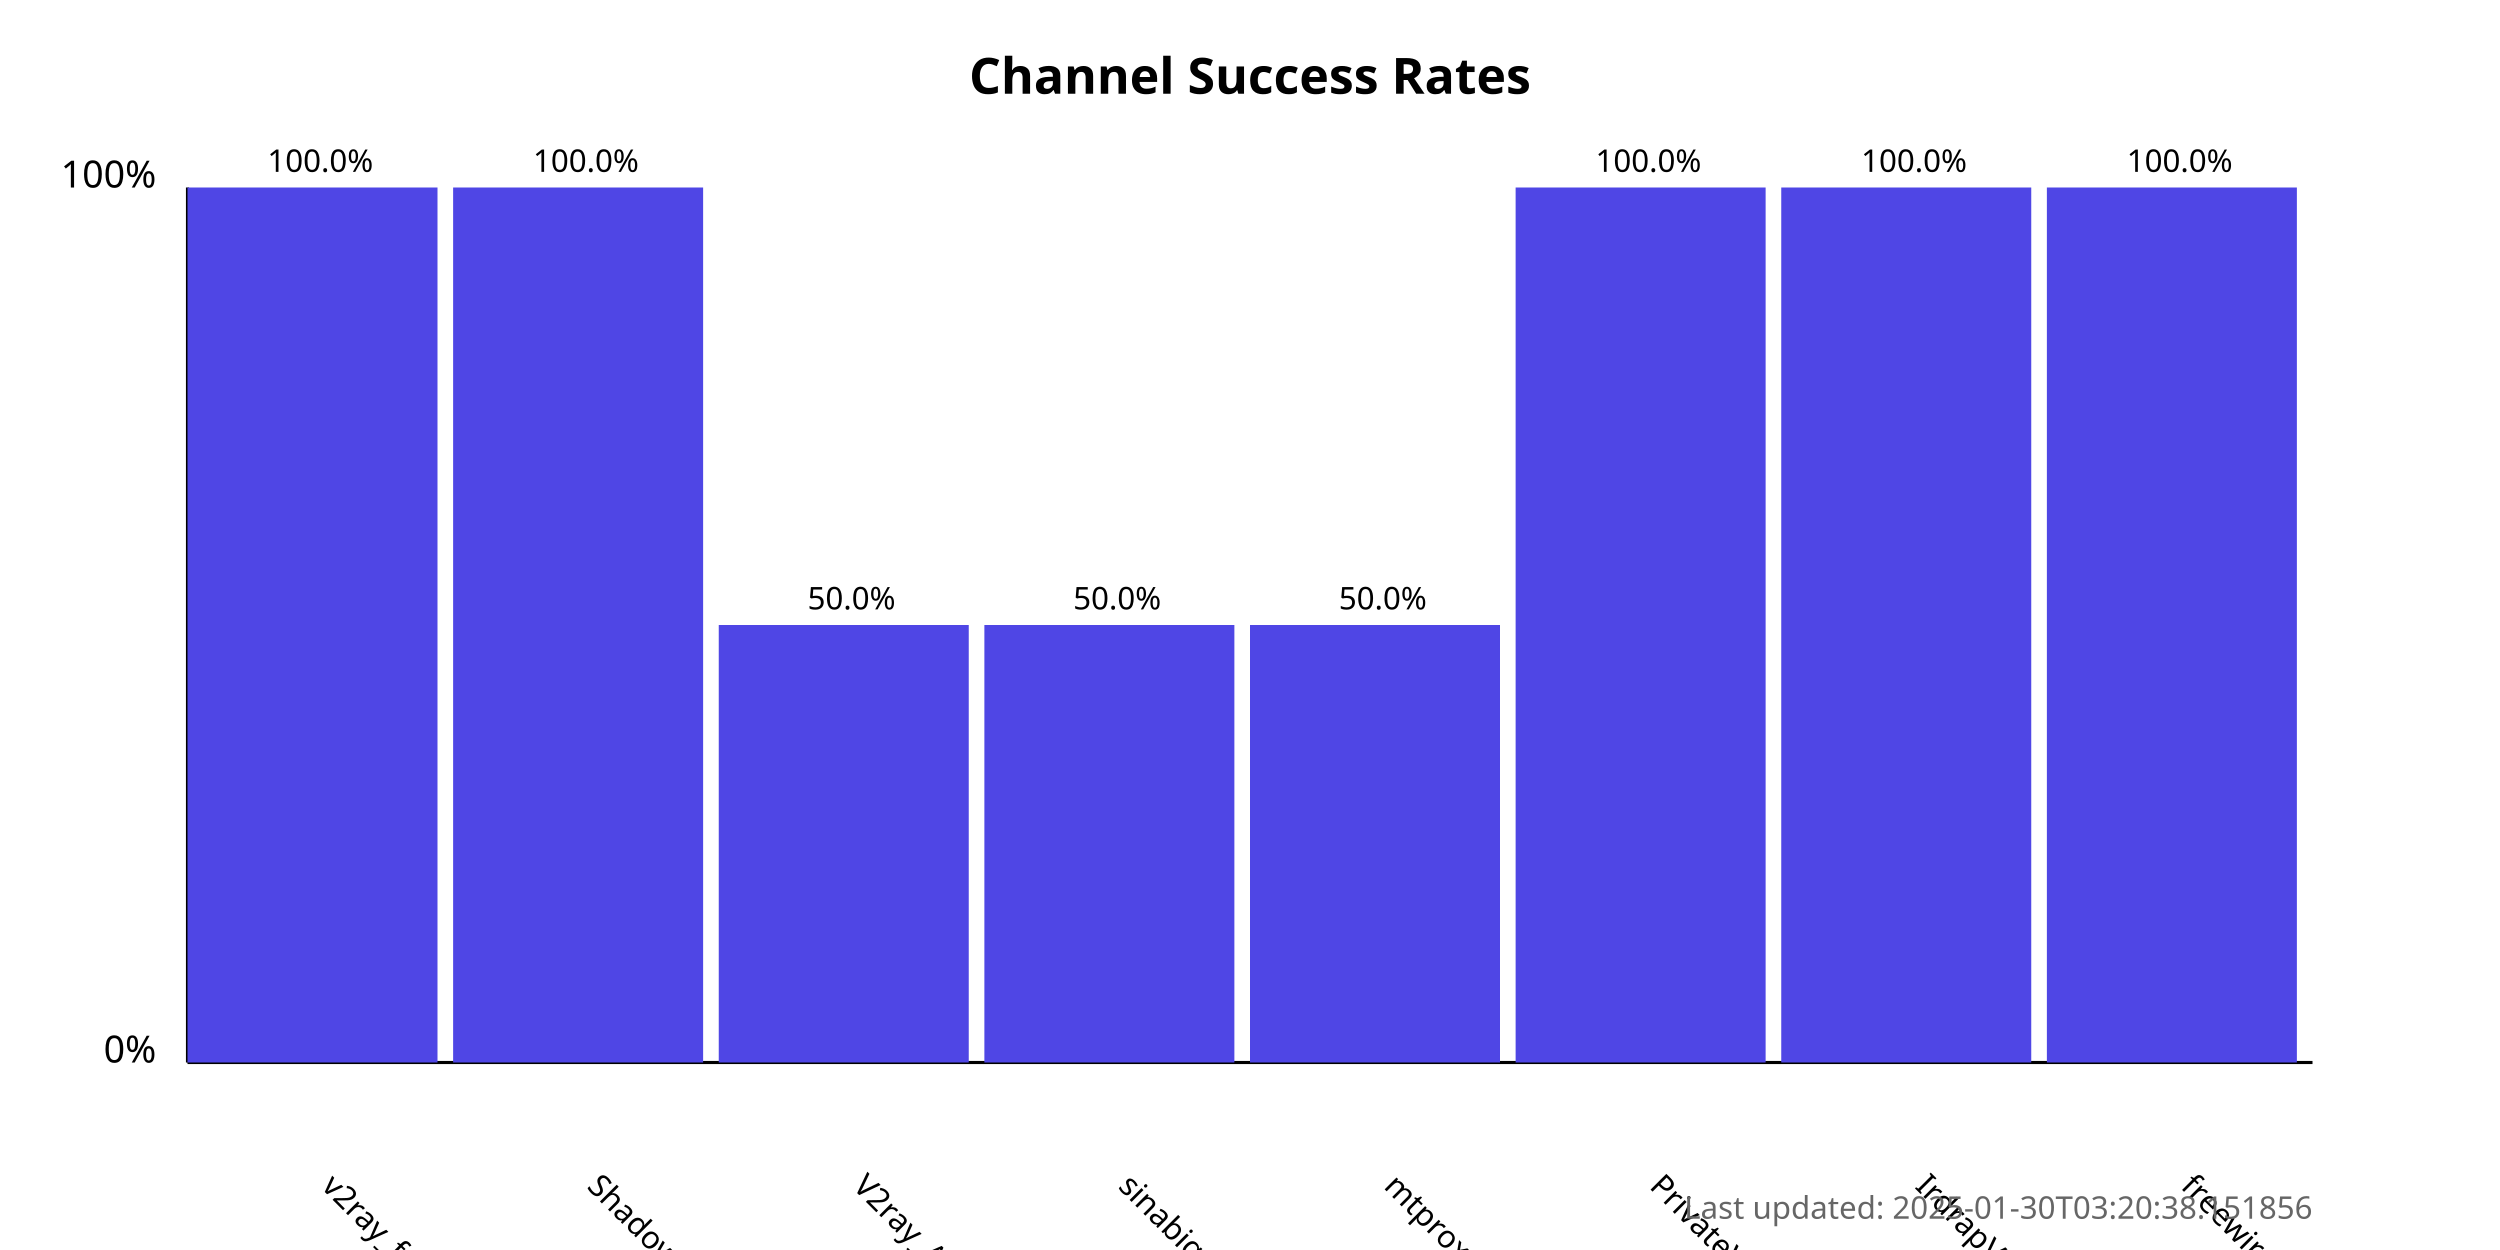
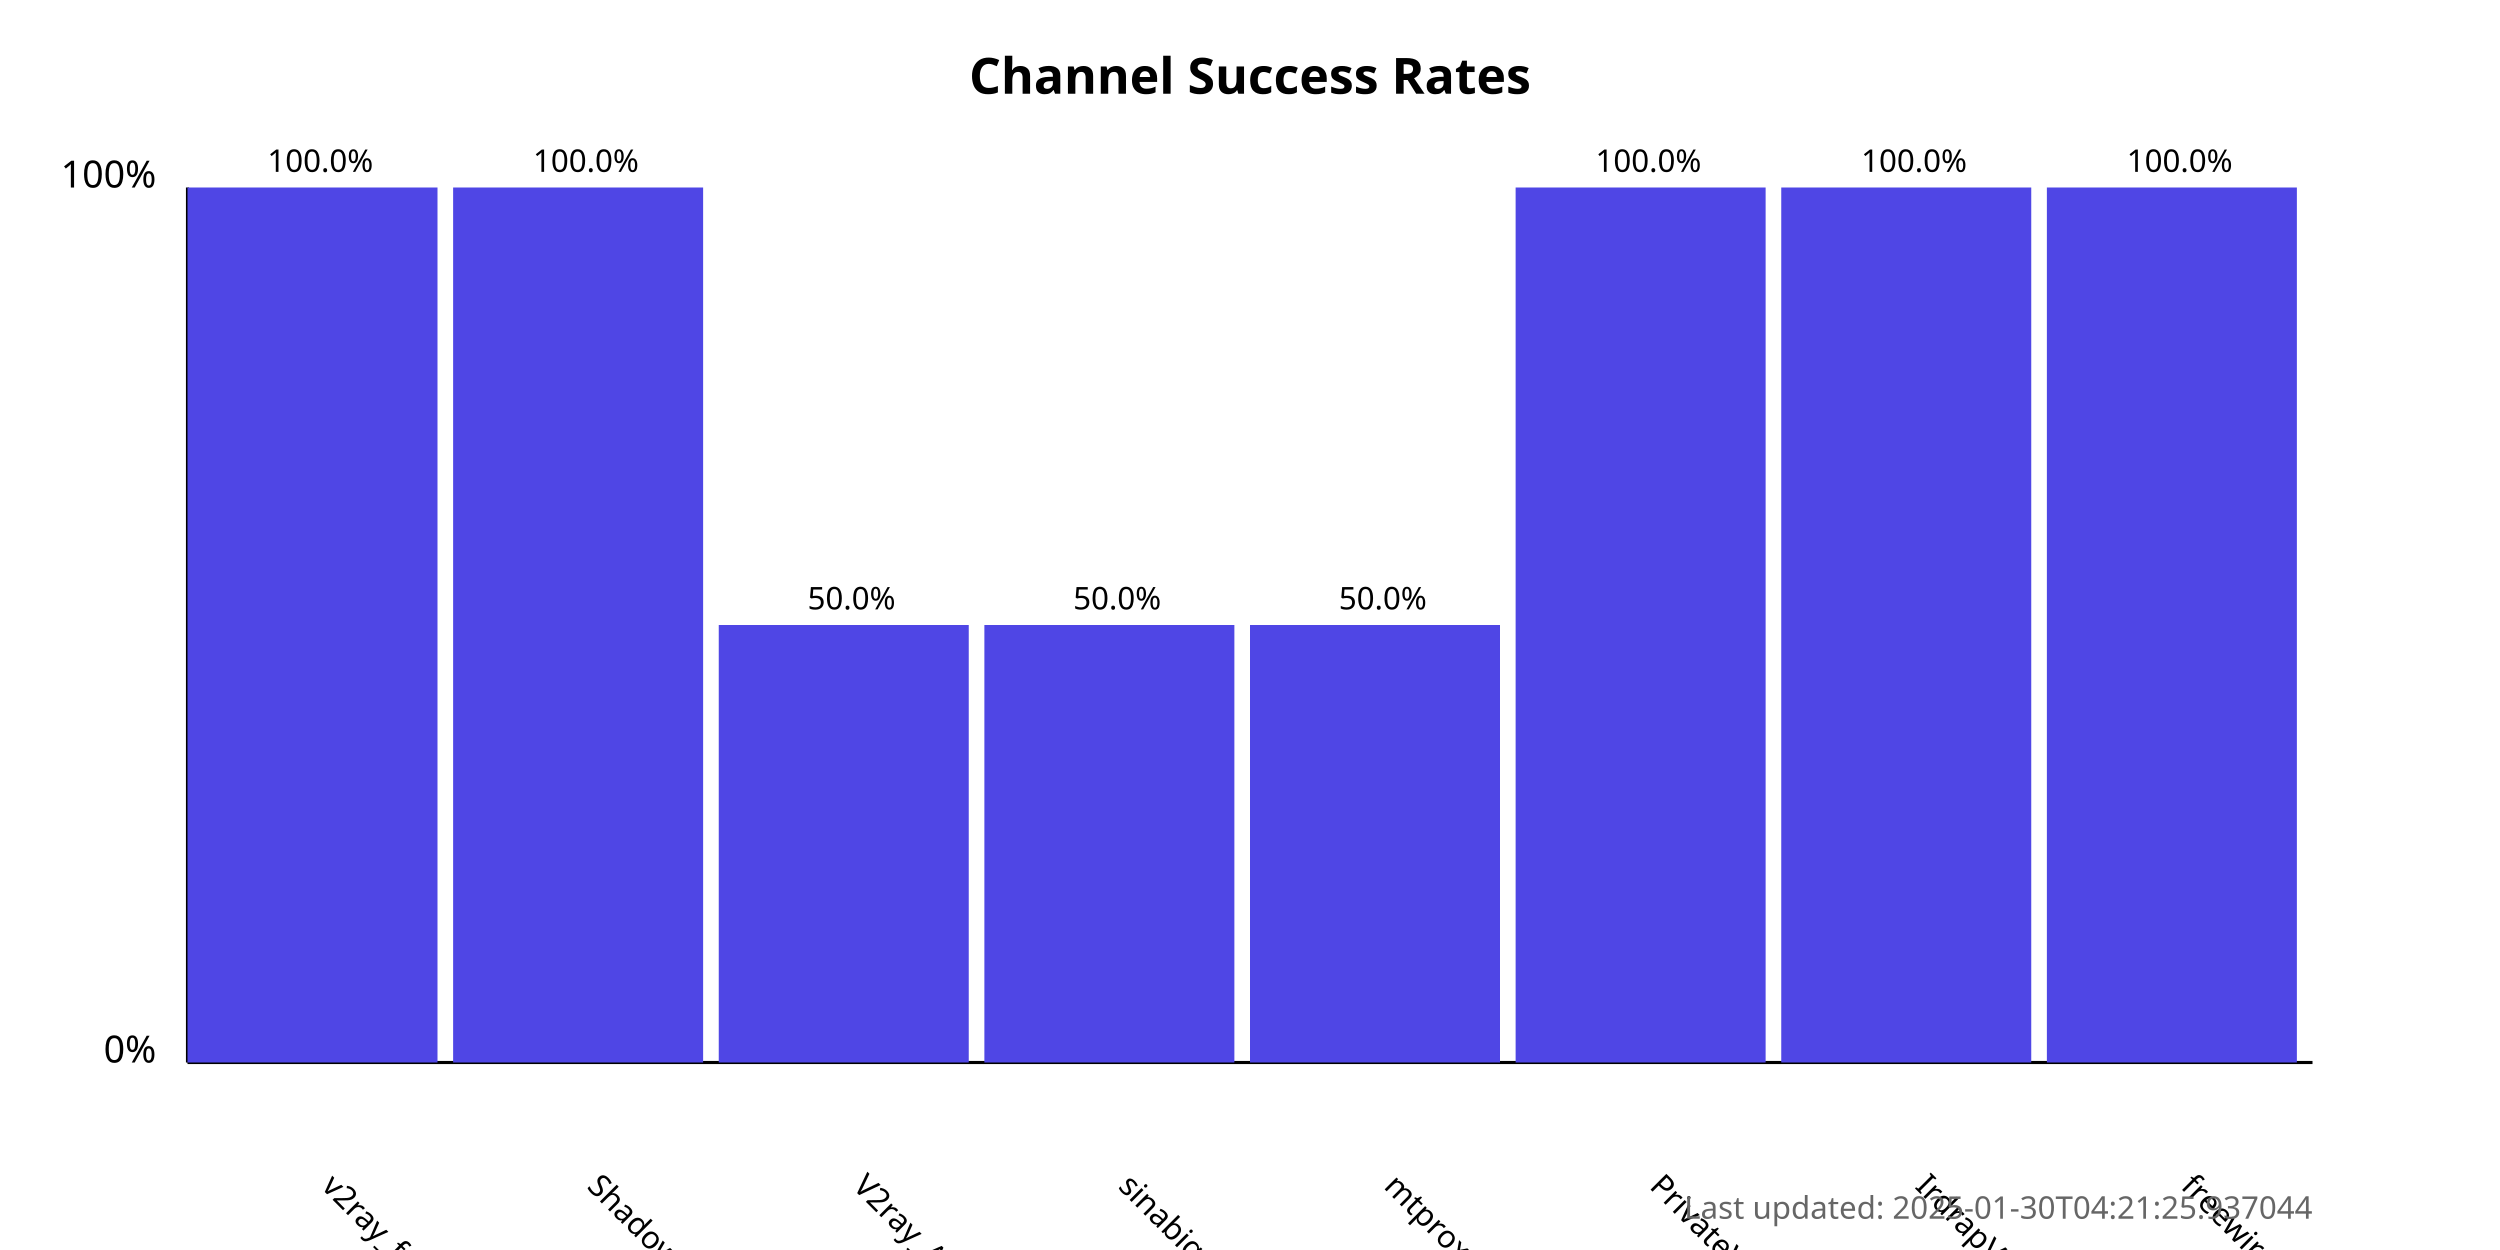
<svg xmlns="http://www.w3.org/2000/svg" width="800" height="400">
  <style>
            .chart-title { font: bold 16px sans-serif; }
            .axis-label { font: 12px sans-serif; }
            .tick-label { font: 10px sans-serif; }
            .bar { fill: #4f46e5; }
            .bar:hover { fill: #6366f1; }
            .timestamp { font: 10px sans-serif; fill: #666; }
        </style>
  <text x="400.0" y="30" text-anchor="middle" class="chart-title">
            Channel Success Rates
        </text>
  <line x1="60" y1="340" x2="60" y2="60" stroke="black" stroke-width="1" />
  <line x1="60" y1="340" x2="740" y2="340" stroke="black" stroke-width="1" />
  <text x="50" y="340" text-anchor="end" class="axis-label">0%</text>
  <text x="50" y="60" text-anchor="end" class="axis-label">100%</text>
  <g>
    <rect x="60" y="60.0" width="80.0" height="280.0" class="bar" />
    <text x="102.5" y="380" transform="rotate(45, 102.5, 380)" text-anchor="start" class="tick-label">
                v2ray_free_conf
            </text>
    <text x="102.5" y="55.0" text-anchor="middle" class="tick-label">
                100.0%
            </text>
  </g>
  <g>
    <rect x="145.0" y="60.0" width="80.0" height="280.0" class="bar" />
    <text x="187.5" y="380" transform="rotate(45, 187.5, 380)" text-anchor="start" class="tick-label">
                ShadowProxy66
            </text>
    <text x="187.5" y="55.0" text-anchor="middle" class="tick-label">
                100.0%
            </text>
  </g>
  <g>
    <rect x="230.0" y="200.0" width="80.0" height="140.0" class="bar" />
    <text x="272.5" y="380" transform="rotate(45, 272.5, 380)" text-anchor="start" class="tick-label">
                V2ray_Alpha
            </text>
    <text x="272.5" y="195.0" text-anchor="middle" class="tick-label">
                50.0%
            </text>
  </g>
  <g>
    <rect x="315.0" y="200.0" width="80.0" height="140.0" class="bar" />
    <text x="357.5" y="380" transform="rotate(45, 357.5, 380)" text-anchor="start" class="tick-label">
                sinabigo
            </text>
    <text x="357.5" y="195.0" text-anchor="middle" class="tick-label">
                50.0%
            </text>
  </g>
  <g>
    <rect x="400.0" y="200.0" width="80.0" height="140.0" class="bar" />
    <text x="442.5" y="380" transform="rotate(45, 442.5, 380)" text-anchor="start" class="tick-label">
                mtproxy_lists
            </text>
    <text x="442.5" y="195.0" text-anchor="middle" class="tick-label">
                50.0%
            </text>
  </g>
  <g>
    <rect x="485.0" y="60.0" width="80.0" height="280.0" class="bar" />
    <text x="527.5" y="380" transform="rotate(45, 527.5, 380)" text-anchor="start" class="tick-label">
                PrivateVPNs
            </text>
    <text x="527.5" y="55.0" text-anchor="middle" class="tick-label">
                100.0%
            </text>
  </g>
  <g>
    <rect x="570.0" y="60.0" width="80.0" height="280.0" class="bar" />
    <text x="612.5" y="380" transform="rotate(45, 612.5, 380)" text-anchor="start" class="tick-label">
                IrdrapVPNnews
            </text>
    <text x="612.5" y="55.0" text-anchor="middle" class="tick-label">
                100.0%
            </text>
  </g>
  <g>
    <rect x="655.0" y="60.0" width="80.0" height="280.0" class="bar" />
    <text x="697.5" y="380" transform="rotate(45, 697.5, 380)" text-anchor="start" class="tick-label">
                freewireguard
            </text>
    <text x="697.5" y="55.0" text-anchor="middle" class="tick-label">
                100.0%
            </text>
  </g>
  <text x="740" y="390" text-anchor="end" class="timestamp">
-             Last updated: 2025-01-30T03:20:38.151856
+             Last updated: 2025-01-30T04:21:25.937044
        </text>
</svg>
